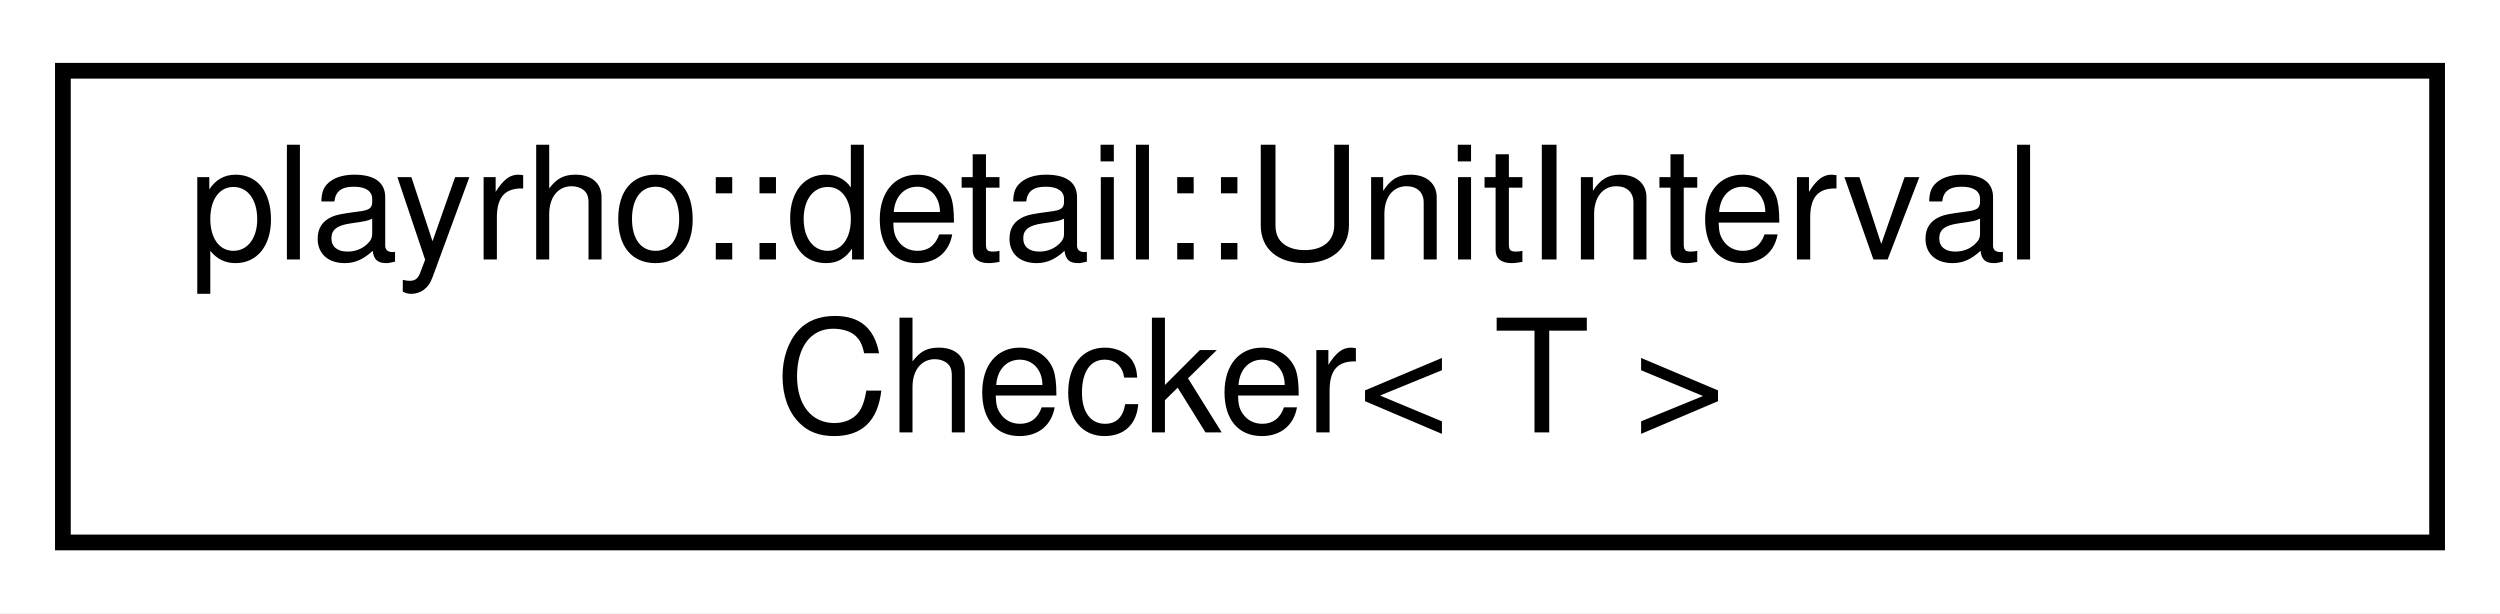
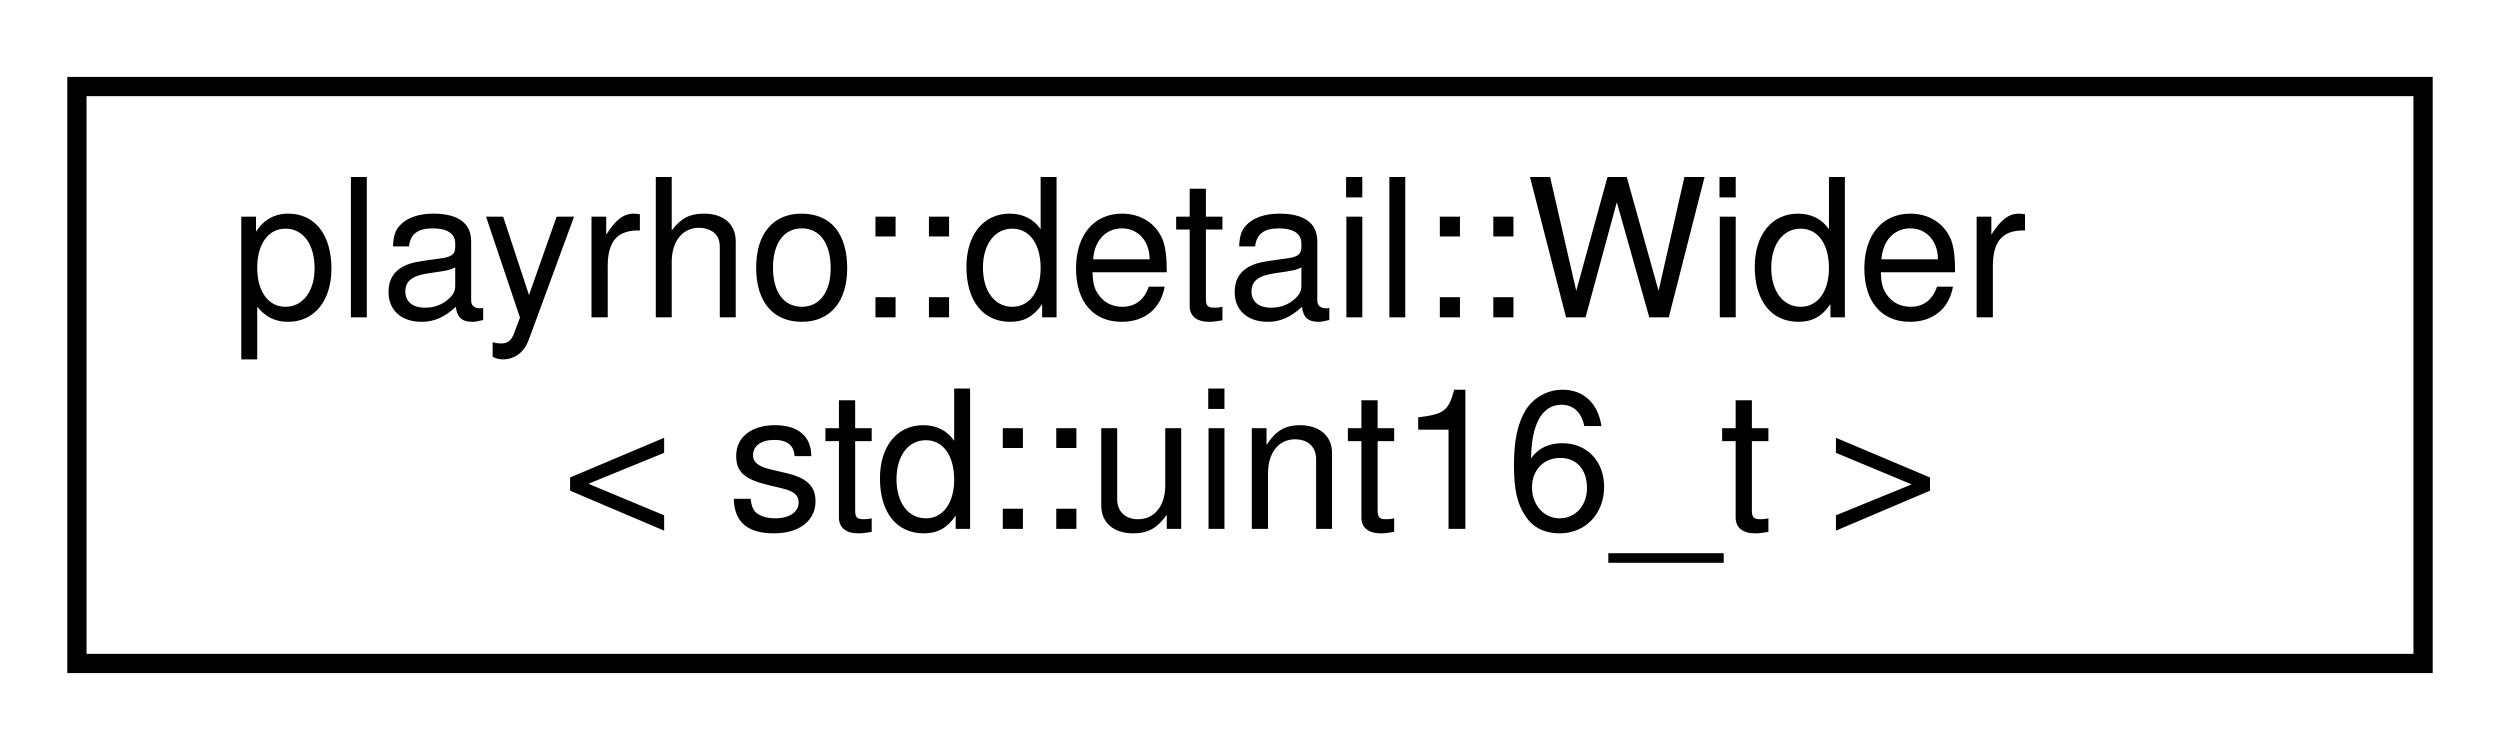
- <svg xmlns="http://www.w3.org/2000/svg" xmlns:xlink="http://www.w3.org/1999/xlink" width="159pt" height="39pt" viewBox="0.00 0.00 159.00 39.00">
+ <svg xmlns="http://www.w3.org/2000/svg" xmlns:xlink="http://www.w3.org/1999/xlink" width="130pt" height="39pt" viewBox="0.00 0.00 130.00 39.00">
  <g id="graph0" class="graph" transform="scale(1 1) rotate(0) translate(4 35)">
-     <polygon fill="white" stroke="transparent" points="-4,4 -4,-35 155,-35 155,4 -4,4" />
+     <polygon fill="white" stroke="transparent" points="-4,4 -4,-35 126,-35 126,4 -4,4" />
    <g id="node1" class="node">
      <g id="a_node1">
-         <a xlink:href="structplayrho_1_1detail_1_1UnitIntervalChecker.html" target="_top" xlink:title="Unit-interval constrained value checker.">
-           <polygon fill="white" stroke="black" points="0,-0.5 0,-30.5 151,-30.5 151,-0.5 0,-0.5" />
-           <text text-anchor="start" x="8" y="-18.5" font-family="Helvetica,sans-Serif" font-size="10.00">playrho::detail::UnitInterval</text>
-           <text text-anchor="middle" x="75.5" y="-7.5" font-family="Helvetica,sans-Serif" font-size="10.00">Checker&lt; T &gt;</text>
+         <a xlink:href="structplayrho_1_1detail_1_1Wider_3_01std_1_1uint16__t_01_4.html" target="_top" xlink:title="Specialization of the Wider trait for unsigned 16-bit integers.">
+           <polygon fill="white" stroke="black" points="0,-0.5 0,-30.5 122,-30.5 122,-0.5 0,-0.5" />
+           <text text-anchor="start" x="8" y="-18.5" font-family="Helvetica,sans-Serif" font-size="10.00">playrho::detail::Wider</text>
+           <text text-anchor="middle" x="61" y="-7.5" font-family="Helvetica,sans-Serif" font-size="10.00">&lt; std::uint16_t &gt;</text>
        </a>
      </g>
    </g>
  </g>
</svg>
